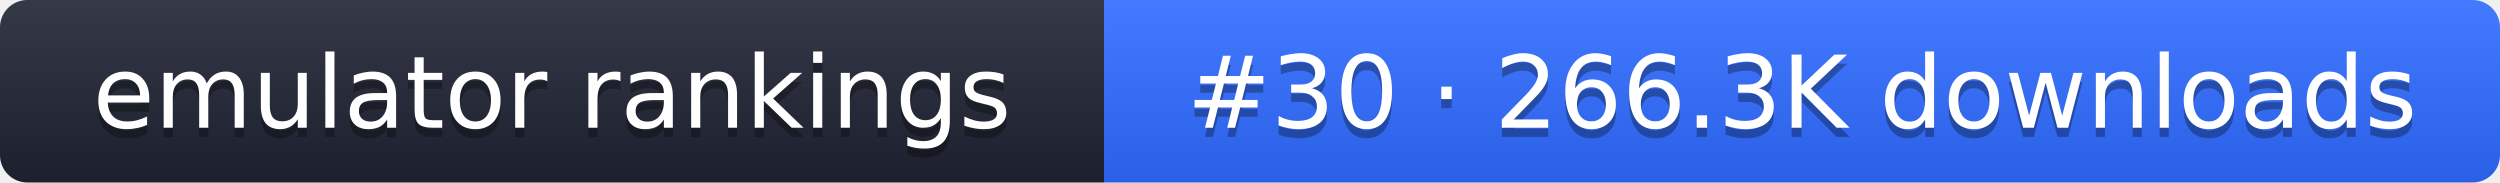
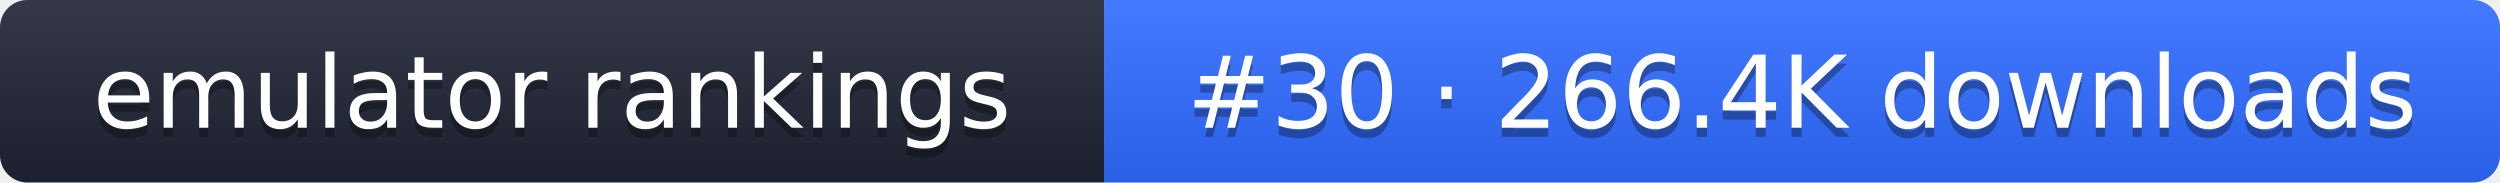
- <svg xmlns="http://www.w3.org/2000/svg" width="274" height="20" role="img" aria-label="emulator rankings: #30 · 266.3K downloads">
+ <svg xmlns="http://www.w3.org/2000/svg" width="274" height="20" role="img" aria-label="emulator rankings: #30 · 266.4K downloads">
  <linearGradient id="g" x2="0" y2="100%">
    <stop offset="0" stop-color="#fff" stop-opacity=".1" />
    <stop offset="1" stop-opacity=".1" />
  </linearGradient>
  <clipPath id="r">
    <rect width="274" height="20" rx="3" fill="#fff" />
  </clipPath>
  <g clip-path="url(#r)">
    <rect width="121" height="20" fill="#1f2433" />
    <rect x="121" width="153" height="20" fill="#2f6bff" />
    <rect width="274" height="20" fill="url(#g)" />
  </g>
  <g fill="#fff" text-anchor="middle" font-family="Verdana,DejaVu Sans,sans-serif" font-size="11">
    <text x="60.5" y="15" fill="#010101" fill-opacity=".3">emulator rankings</text>
    <text x="60.5" y="14">emulator rankings</text>
-     <text x="197.5" y="15" fill="#010101" fill-opacity=".3">#30 · 266.3K downloads</text>
-     <text x="197.5" y="14">#30 · 266.3K downloads</text>
+     <text x="197.5" y="15" fill="#010101" fill-opacity=".3">#30 · 266.4K downloads</text>
+     <text x="197.5" y="14">#30 · 266.4K downloads</text>
  </g>
</svg>
